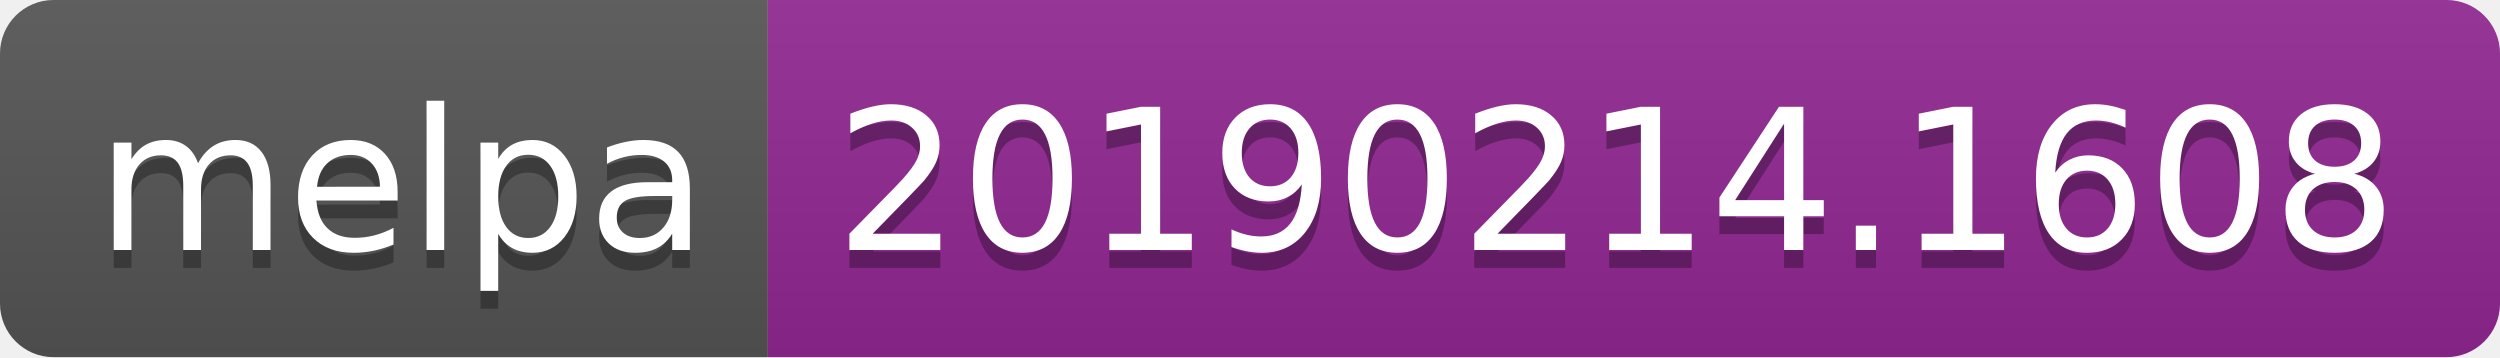
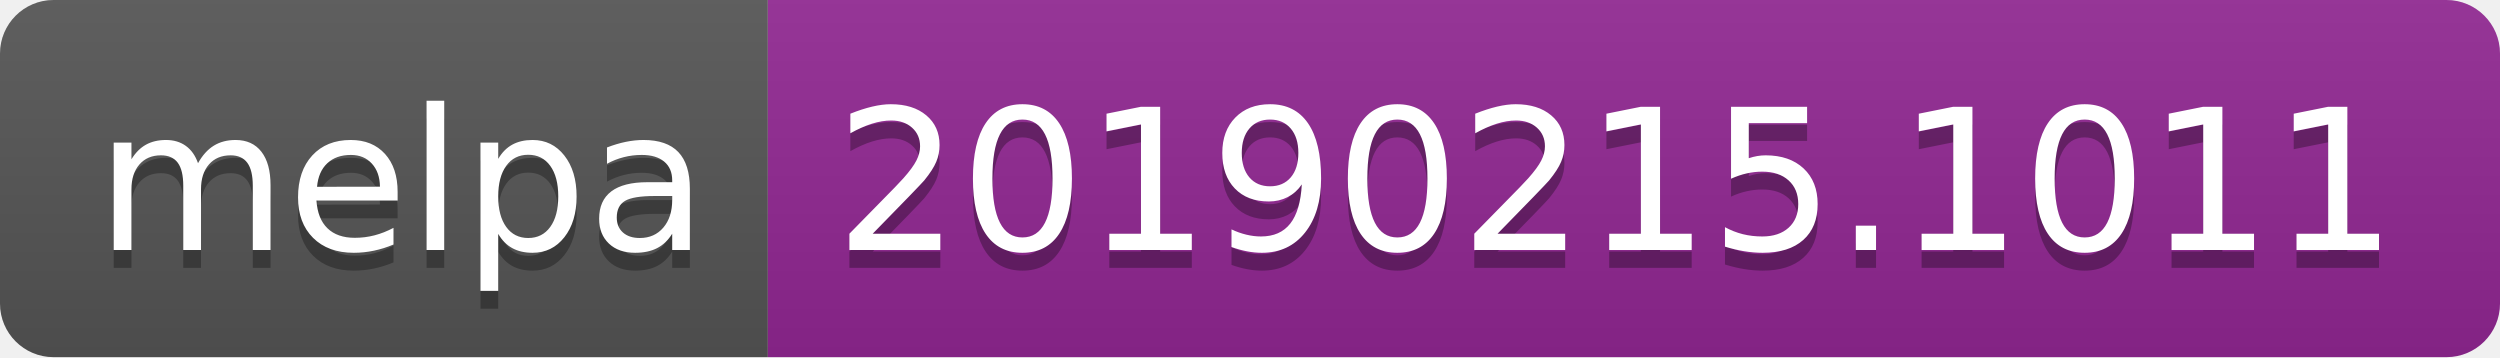
<svg xmlns="http://www.w3.org/2000/svg" width="140" height="20">
  <linearGradient id="b" x2="0" y2="100%">
    <stop offset="0" stop-color="#bbb" stop-opacity=".1" />
    <stop offset="1" stop-opacity=".1" />
  </linearGradient>
  <clipPath id="a">
    <rect width="140" height="20" rx="3" fill="#fff" />
  </clipPath>
  <g clip-path="url(#a)">
    <path fill="#555" d="M0 0h43v20H0z" />
    <path fill="#922793" d="M43 0h97v20H43z" />
    <path fill="url(#b)" d="M0 0h140v20H0z" />
  </g>
  <g fill="#fff" text-anchor="middle" font-family="DejaVu Sans,Verdana,Geneva,sans-serif" font-size="110">
    <text x="225" y="150" fill="#010101" fill-opacity=".3" transform="scale(.1)" textLength="330">melpa</text>
    <text x="225" y="140" transform="scale(.1)" textLength="330">melpa</text>
-     <text x="905" y="150" fill="#010101" fill-opacity=".3" transform="scale(.1)" textLength="870">20190214.1608</text>
-     <text x="905" y="140" transform="scale(.1)" textLength="870">20190214.1608</text>
+     <text x="905" y="150" fill="#010101" fill-opacity=".3" transform="scale(.1)" textLength="870">20190215.1011</text>
+     <text x="905" y="140" transform="scale(.1)" textLength="870">20190215.1011</text>
  </g>
</svg>
